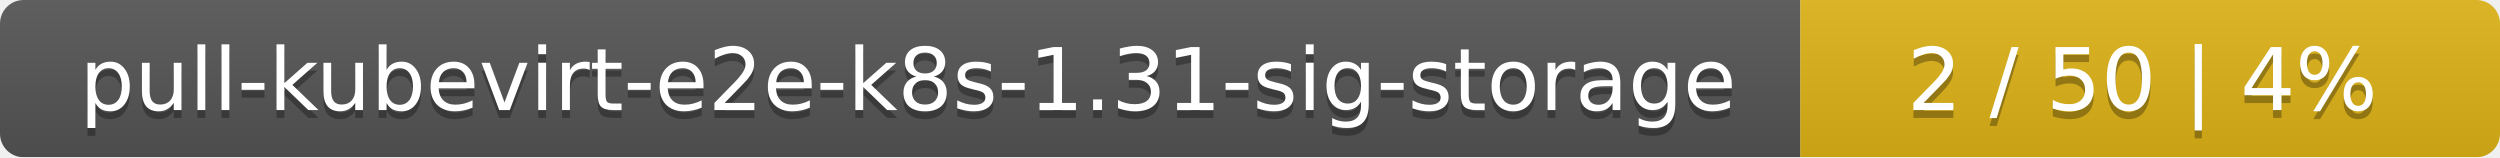
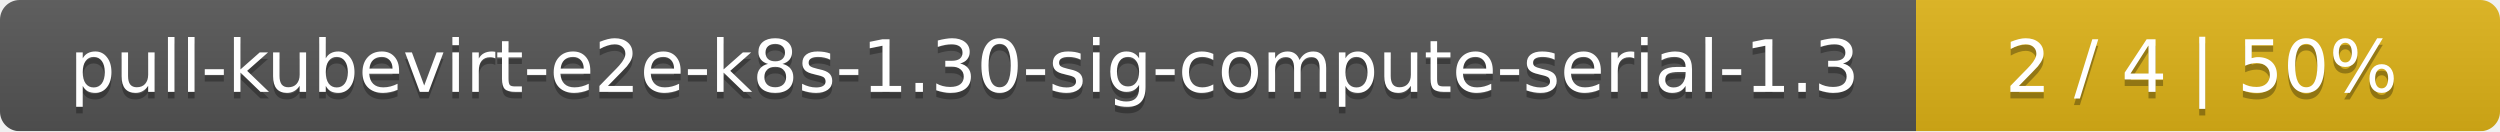
- <svg xmlns="http://www.w3.org/2000/svg" width="318" height="20">
+ <svg xmlns="http://www.w3.org/2000/svg" width="381" height="20">
  <linearGradient id="smooth" x2="0" y2="100%">
    <stop offset="0" stop-color="#bbb" stop-opacity=".1" />
    <stop offset="1" stop-opacity=".1" />
  </linearGradient>
  <mask id="round">
-     <rect width="318" height="20" rx="3" fill="#fff" />
+     <rect width="381" height="20" rx="3" fill="#fff" />
  </mask>
  <g mask="url(#round)">
-     <rect width="229" height="20" fill="#555" />
-     <rect x="229" width="89" height="20" fill="#dfb317" />
-     <rect width="318" height="20" fill="url(#smooth)" />
+     <rect width="292" height="20" fill="#555" />
+     <rect x="292" width="89" height="20" fill="#dfb317" />
+     <rect width="381" height="20" fill="url(#smooth)" />
  </g>
  <g fill="#fff" text-anchor="middle" font-family="DejaVu Sans,Verdana,Geneva,sans-serif" font-size="11">
-     <text x="115.5" y="15" fill="#010101" fill-opacity=".3">pull-kubevirt-e2e-k8s-1.31-sig-storage</text>
-     <text x="115.5" y="14">pull-kubevirt-e2e-k8s-1.31-sig-storage</text>
-     <text x="272.5" y="15" fill="#010101" fill-opacity=".3">2 / 50    |    4%</text>
-     <text x="272.5" y="14">2 / 50    |    4%</text>
+     <text x="147" y="15" fill="#010101" fill-opacity=".3">pull-kubevirt-e2e-k8s-1.30-sig-compute-serial-1.3</text>
+     <text x="147" y="14">pull-kubevirt-e2e-k8s-1.30-sig-compute-serial-1.3</text>
+     <text x="335.5" y="15" fill="#010101" fill-opacity=".3">2 / 4    |    50%</text>
+     <text x="335.5" y="14">2 / 4    |    50%</text>
  </g>
</svg>
